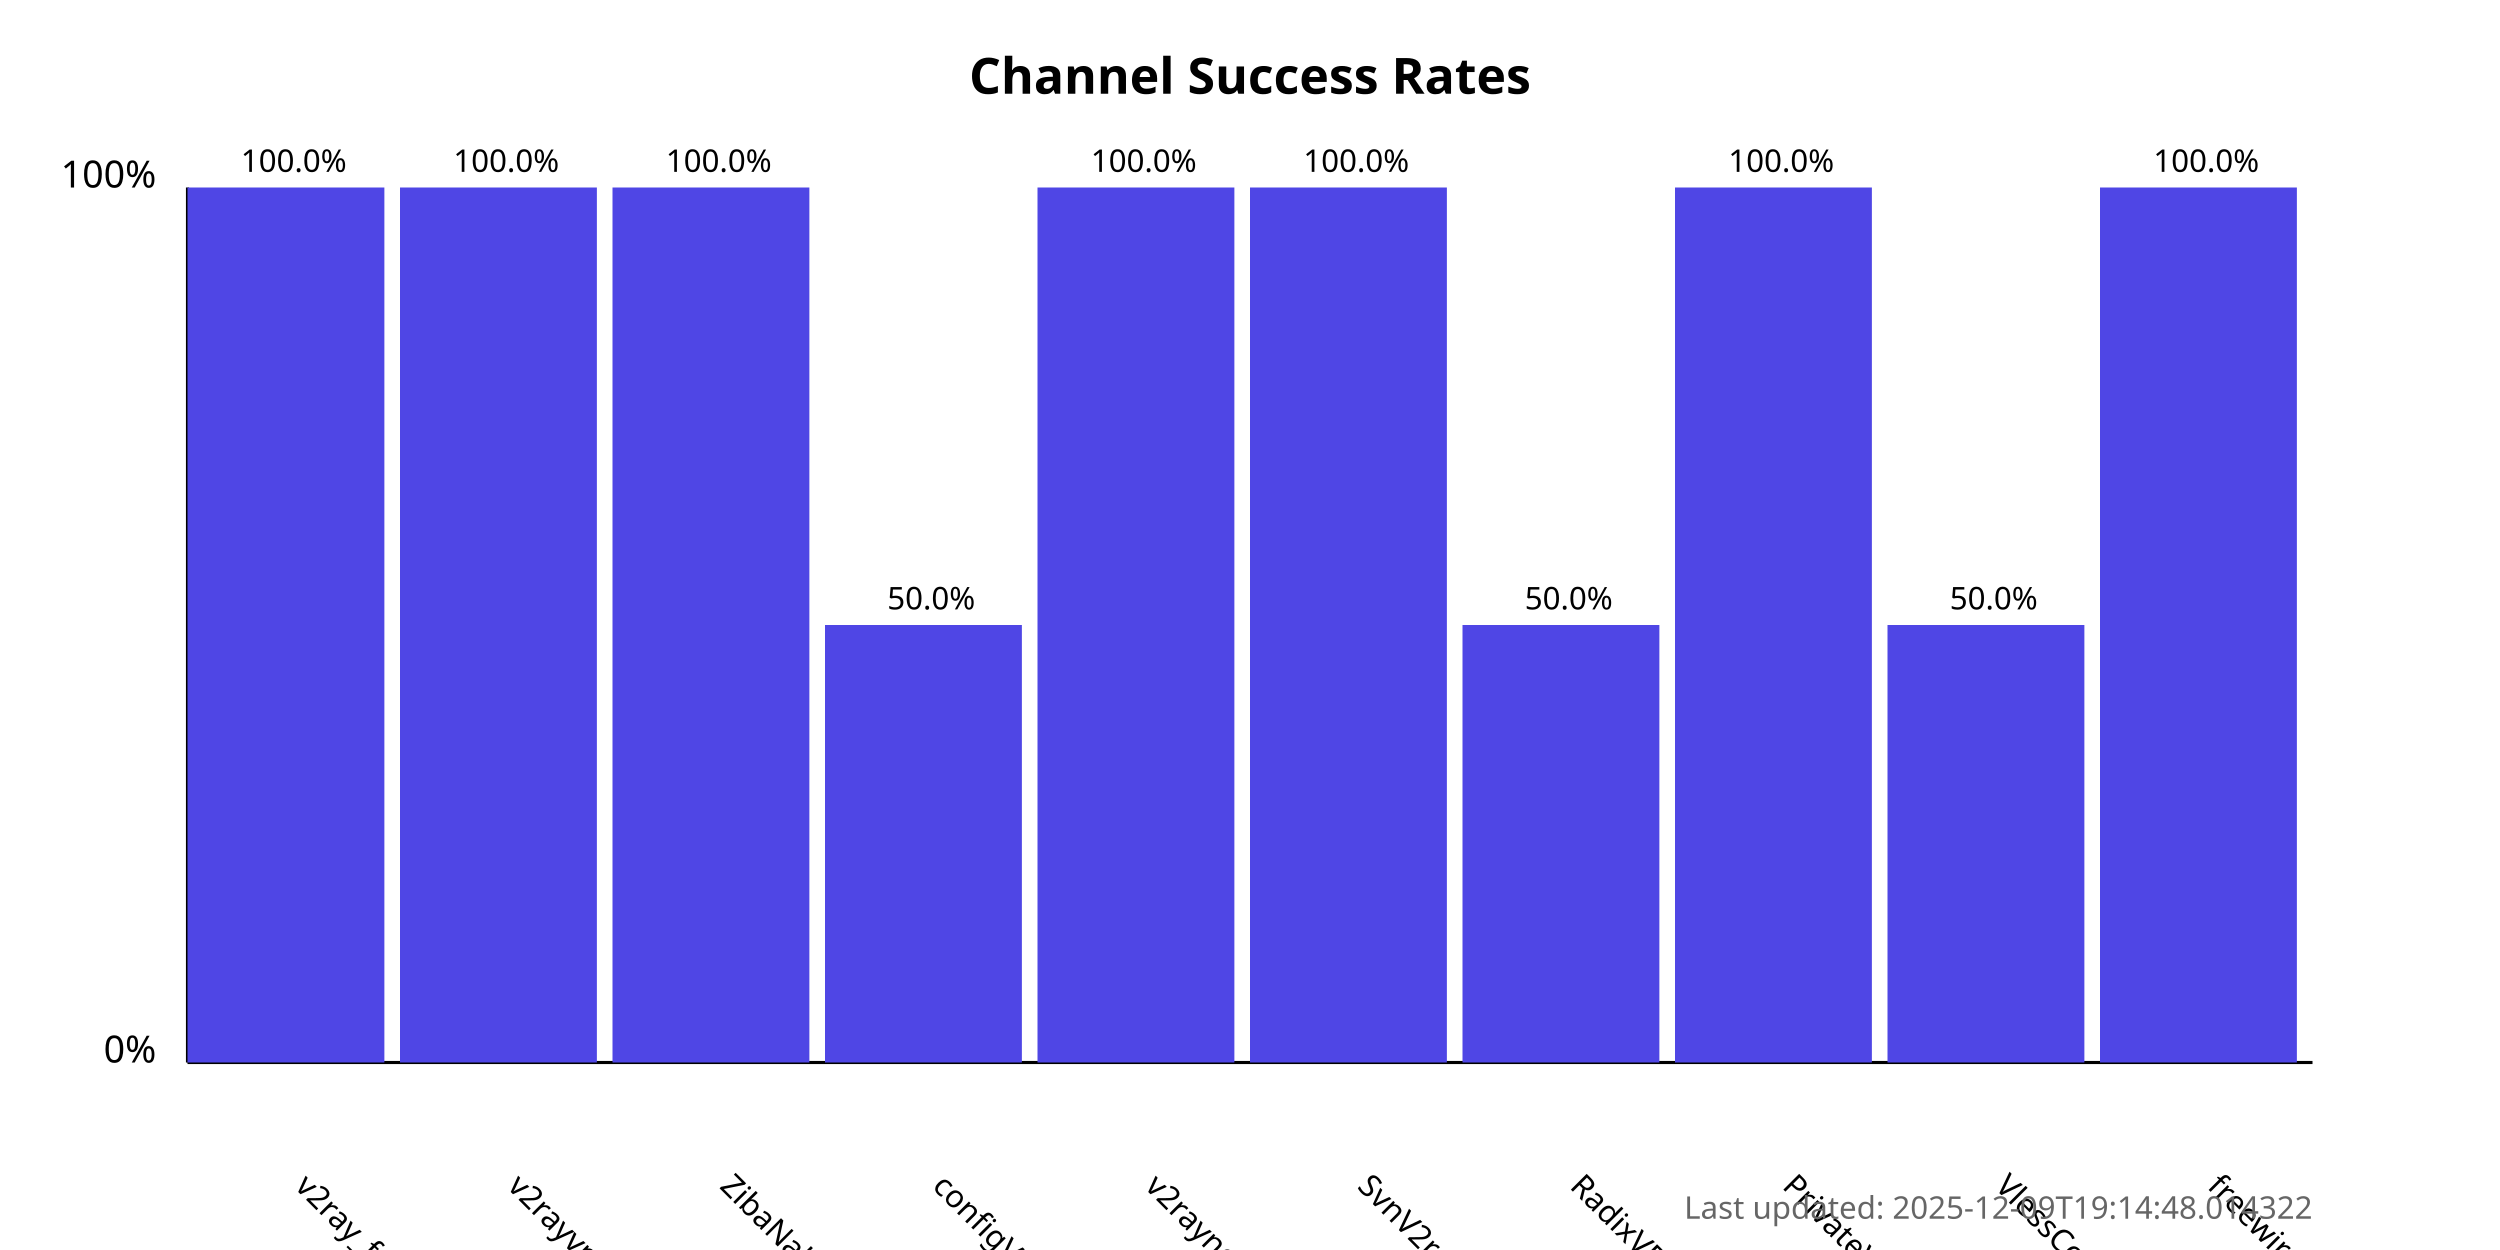
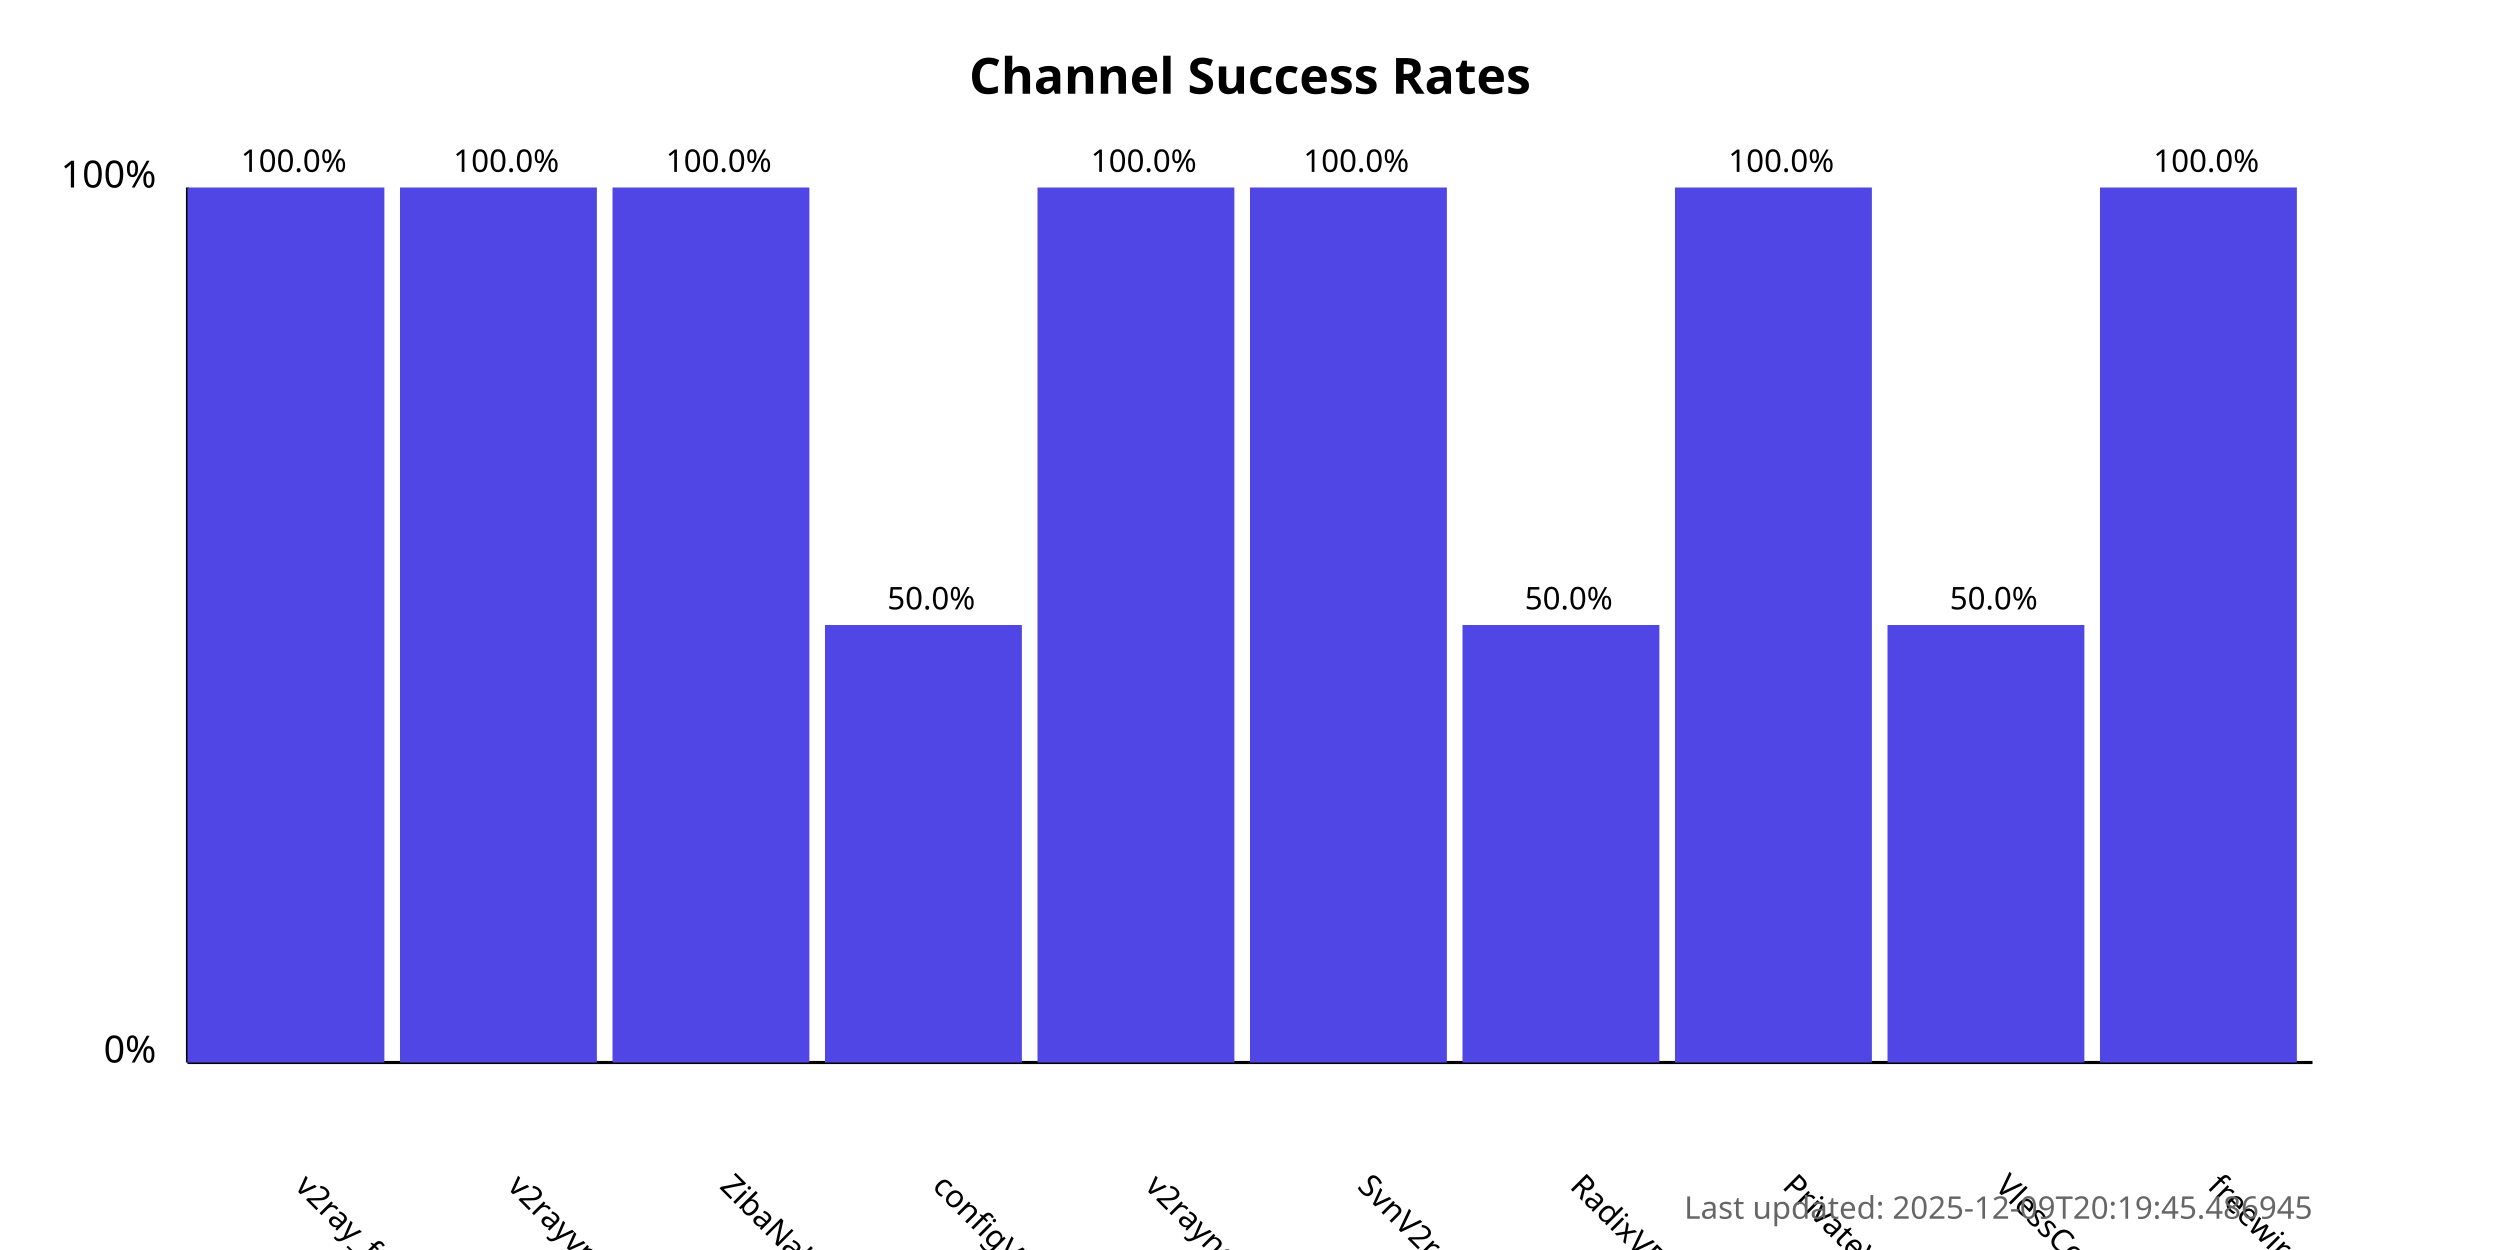
<svg xmlns="http://www.w3.org/2000/svg" width="800" height="400">
  <style>
            .chart-title { font: bold 16px sans-serif; }
            .axis-label { font: 12px sans-serif; }
            .tick-label { font: 10px sans-serif; }
            .bar { fill: #4f46e5; }
            .bar:hover { fill: #6366f1; }
            .timestamp { font: 10px sans-serif; fill: #666; }
        </style>
  <text x="400.0" y="30" text-anchor="middle" class="chart-title">
            Channel Success Rates
        </text>
  <line x1="60" y1="340" x2="60" y2="60" stroke="black" stroke-width="1" />
  <line x1="60" y1="340" x2="740" y2="340" stroke="black" stroke-width="1" />
  <text x="50" y="340" text-anchor="end" class="axis-label">0%</text>
  <text x="50" y="60" text-anchor="end" class="axis-label">100%</text>
  <g>
    <rect x="60" y="60.0" width="63.0" height="280.0" class="bar" />
    <text x="94.0" y="380" transform="rotate(45, 94.0, 380)" text-anchor="start" class="tick-label">
                v2ray_free_conf
            </text>
    <text x="94.0" y="55.0" text-anchor="middle" class="tick-label">
                100.0%
            </text>
  </g>
  <g>
    <rect x="128.0" y="60.0" width="63.0" height="280.0" class="bar" />
    <text x="162.0" y="380" transform="rotate(45, 162.0, 380)" text-anchor="start" class="tick-label">
                v2rayvpno
            </text>
    <text x="162.0" y="55.0" text-anchor="middle" class="tick-label">
                100.0%
            </text>
  </g>
  <g>
    <rect x="196.0" y="60.0" width="63.0" height="280.0" class="bar" />
    <text x="230.0" y="380" transform="rotate(45, 230.0, 380)" text-anchor="start" class="tick-label">
                ZibaNabz
            </text>
    <text x="230.0" y="55.0" text-anchor="middle" class="tick-label">
                100.0%
            </text>
  </g>
  <g>
    <rect x="264.0" y="200.0" width="63.0" height="140.0" class="bar" />
    <text x="298.0" y="380" transform="rotate(45, 298.0, 380)" text-anchor="start" class="tick-label">
                configV2rayForFree
            </text>
    <text x="298.0" y="195.0" text-anchor="middle" class="tick-label">
                50.0%
            </text>
  </g>
  <g>
    <rect x="332.0" y="60.0" width="63.0" height="280.0" class="bar" />
    <text x="366.0" y="380" transform="rotate(45, 366.0, 380)" text-anchor="start" class="tick-label">
                v2rayngvpn
            </text>
    <text x="366.0" y="55.0" text-anchor="middle" class="tick-label">
                100.0%
            </text>
  </g>
  <g>
    <rect x="400.0" y="60.0" width="63.0" height="280.0" class="bar" />
    <text x="434.0" y="380" transform="rotate(45, 434.0, 380)" text-anchor="start" class="tick-label">
                SvnV2ray
            </text>
    <text x="434.0" y="55.0" text-anchor="middle" class="tick-label">
                100.0%
            </text>
  </g>
  <g>
    <rect x="468.0" y="200.0" width="63.0" height="140.0" class="bar" />
    <text x="502.0" y="380" transform="rotate(45, 502.0, 380)" text-anchor="start" class="tick-label">
                RadixVPN
            </text>
    <text x="502.0" y="195.0" text-anchor="middle" class="tick-label">
                50.0%
            </text>
  </g>
  <g>
    <rect x="536.0" y="60.0" width="63.0" height="280.0" class="bar" />
    <text x="570.0" y="380" transform="rotate(45, 570.0, 380)" text-anchor="start" class="tick-label">
                PrivateVPNs
            </text>
    <text x="570.0" y="55.0" text-anchor="middle" class="tick-label">
                100.0%
            </text>
  </g>
  <g>
    <rect x="604.0" y="200.0" width="63.0" height="140.0" class="bar" />
    <text x="638.0" y="380" transform="rotate(45, 638.0, 380)" text-anchor="start" class="tick-label">
                VlessConfig
            </text>
    <text x="638.0" y="195.0" text-anchor="middle" class="tick-label">
                50.0%
            </text>
  </g>
  <g>
    <rect x="672.0" y="60.0" width="63.0" height="280.0" class="bar" />
    <text x="706.0" y="380" transform="rotate(45, 706.0, 380)" text-anchor="start" class="tick-label">
                freewireguard
            </text>
    <text x="706.0" y="55.0" text-anchor="middle" class="tick-label">
                100.0%
            </text>
  </g>
  <text x="740" y="390" text-anchor="end" class="timestamp">
-             Last updated: 2025-12-09T19:14:48.014322
+             Last updated: 2025-12-09T20:19:45.486945
        </text>
</svg>
